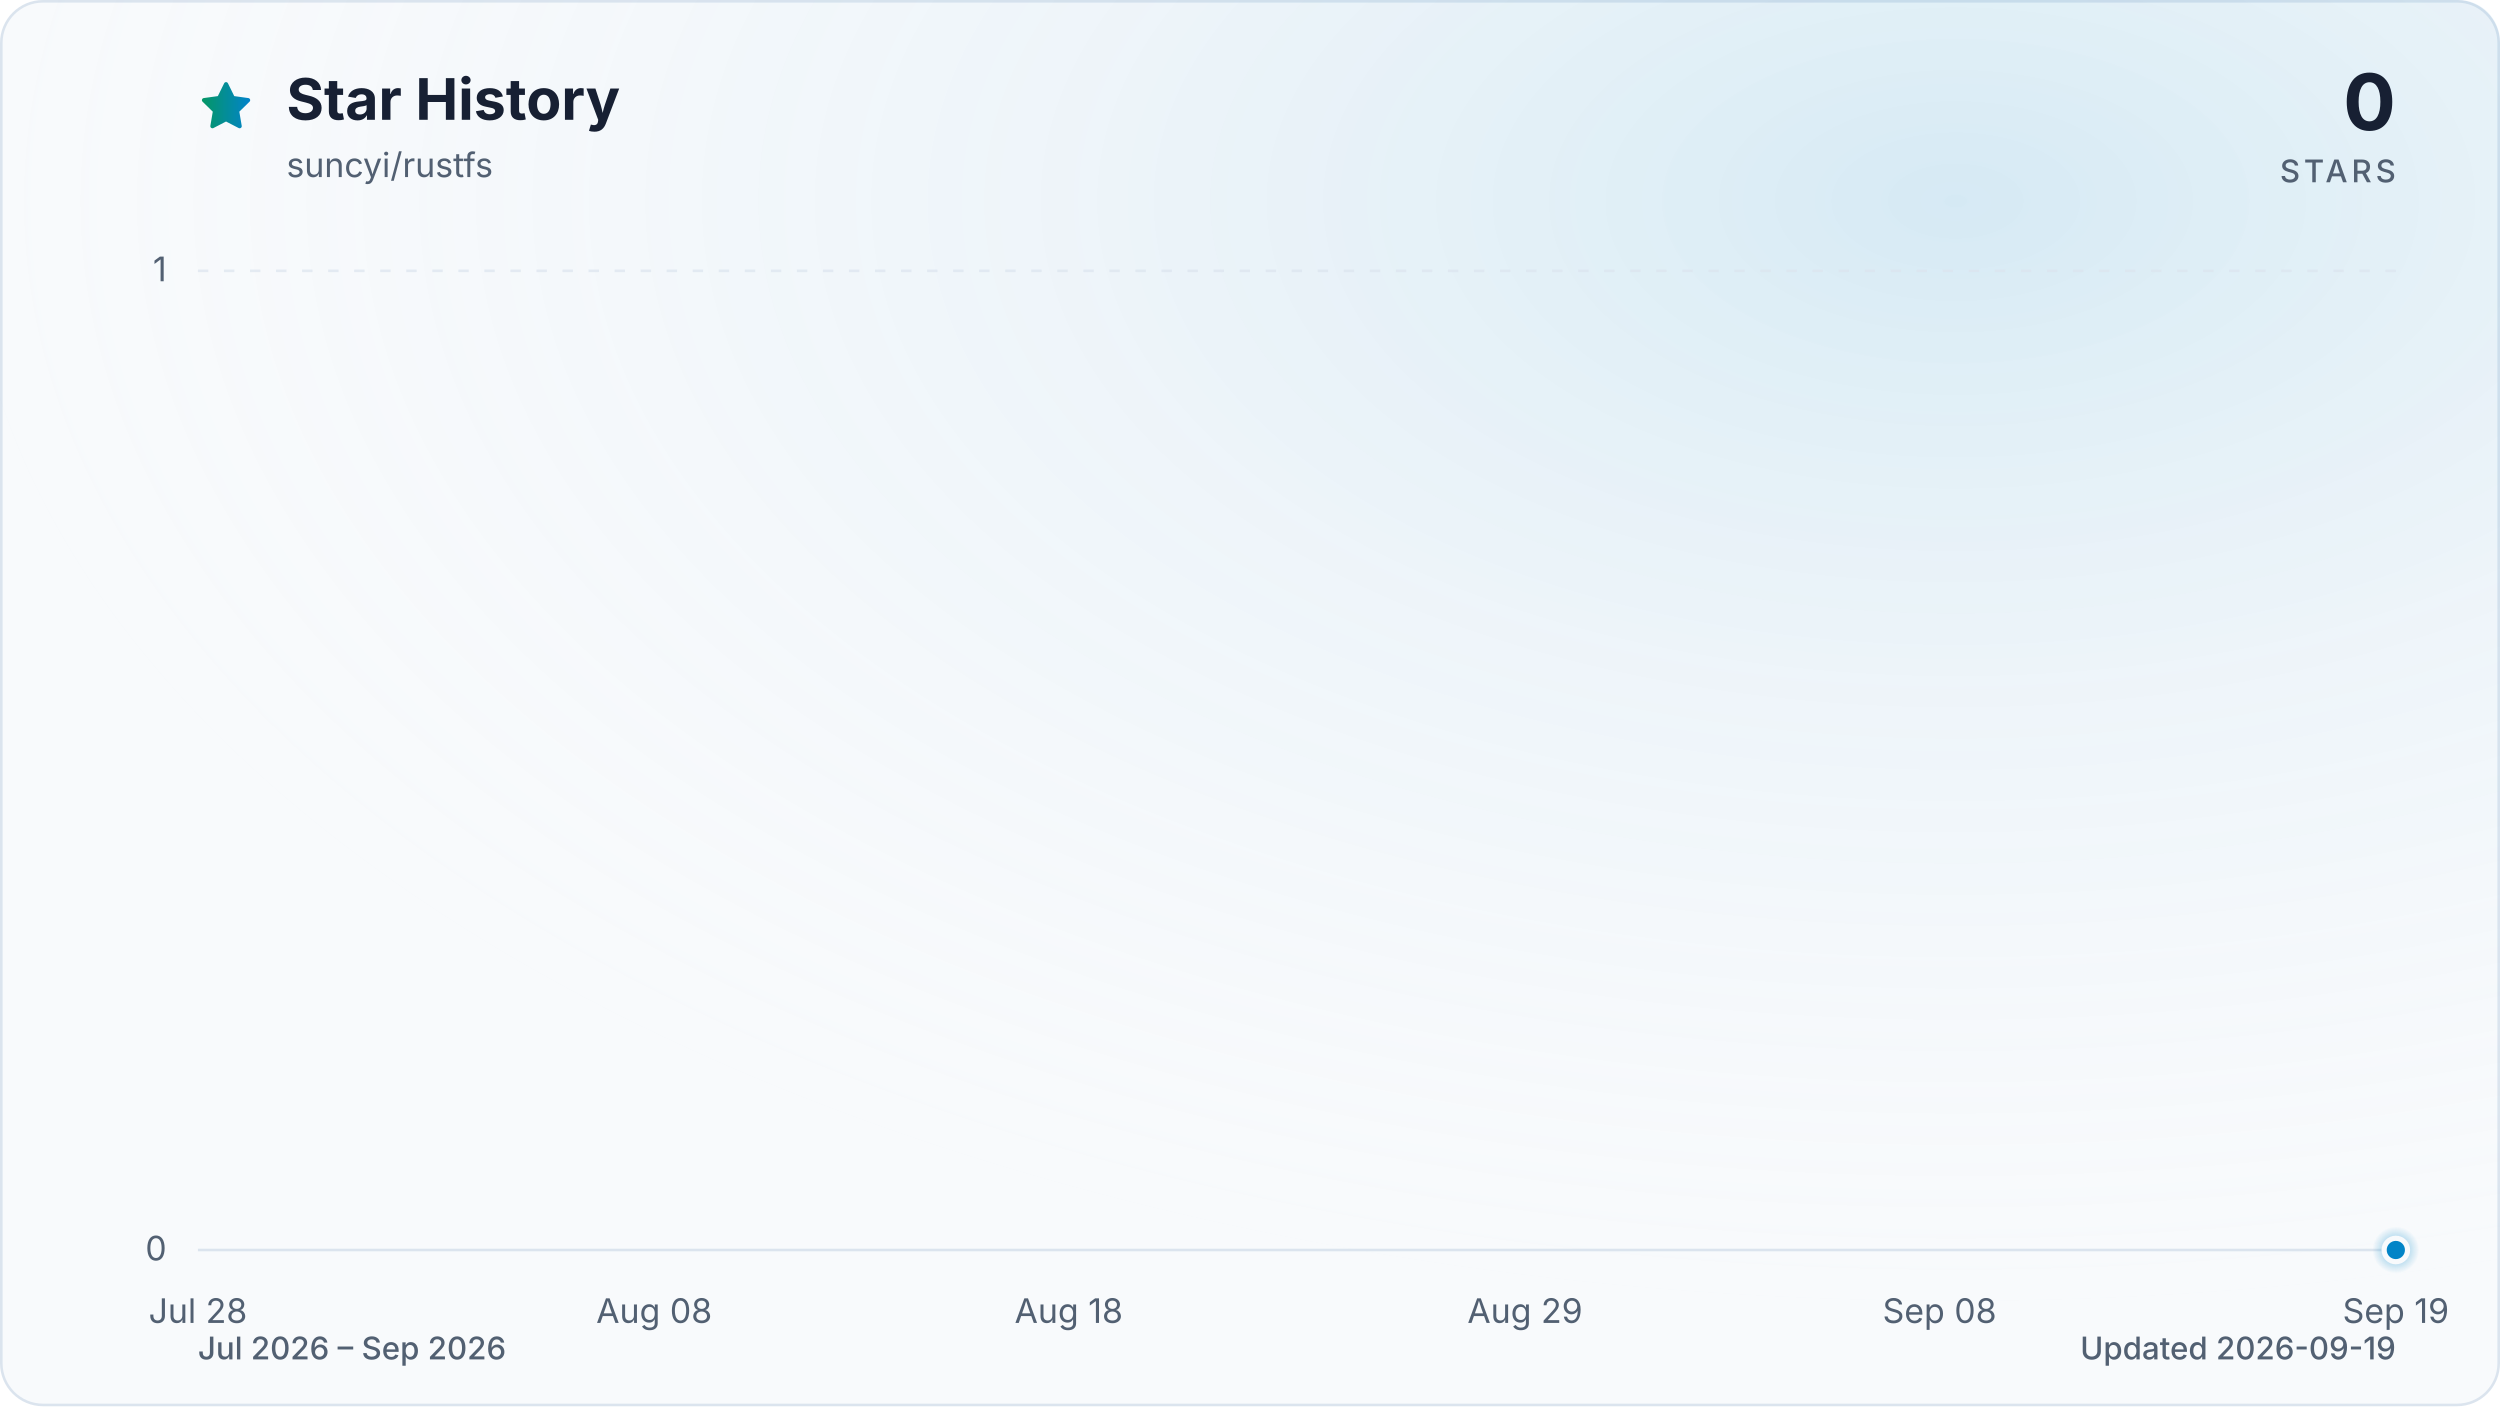
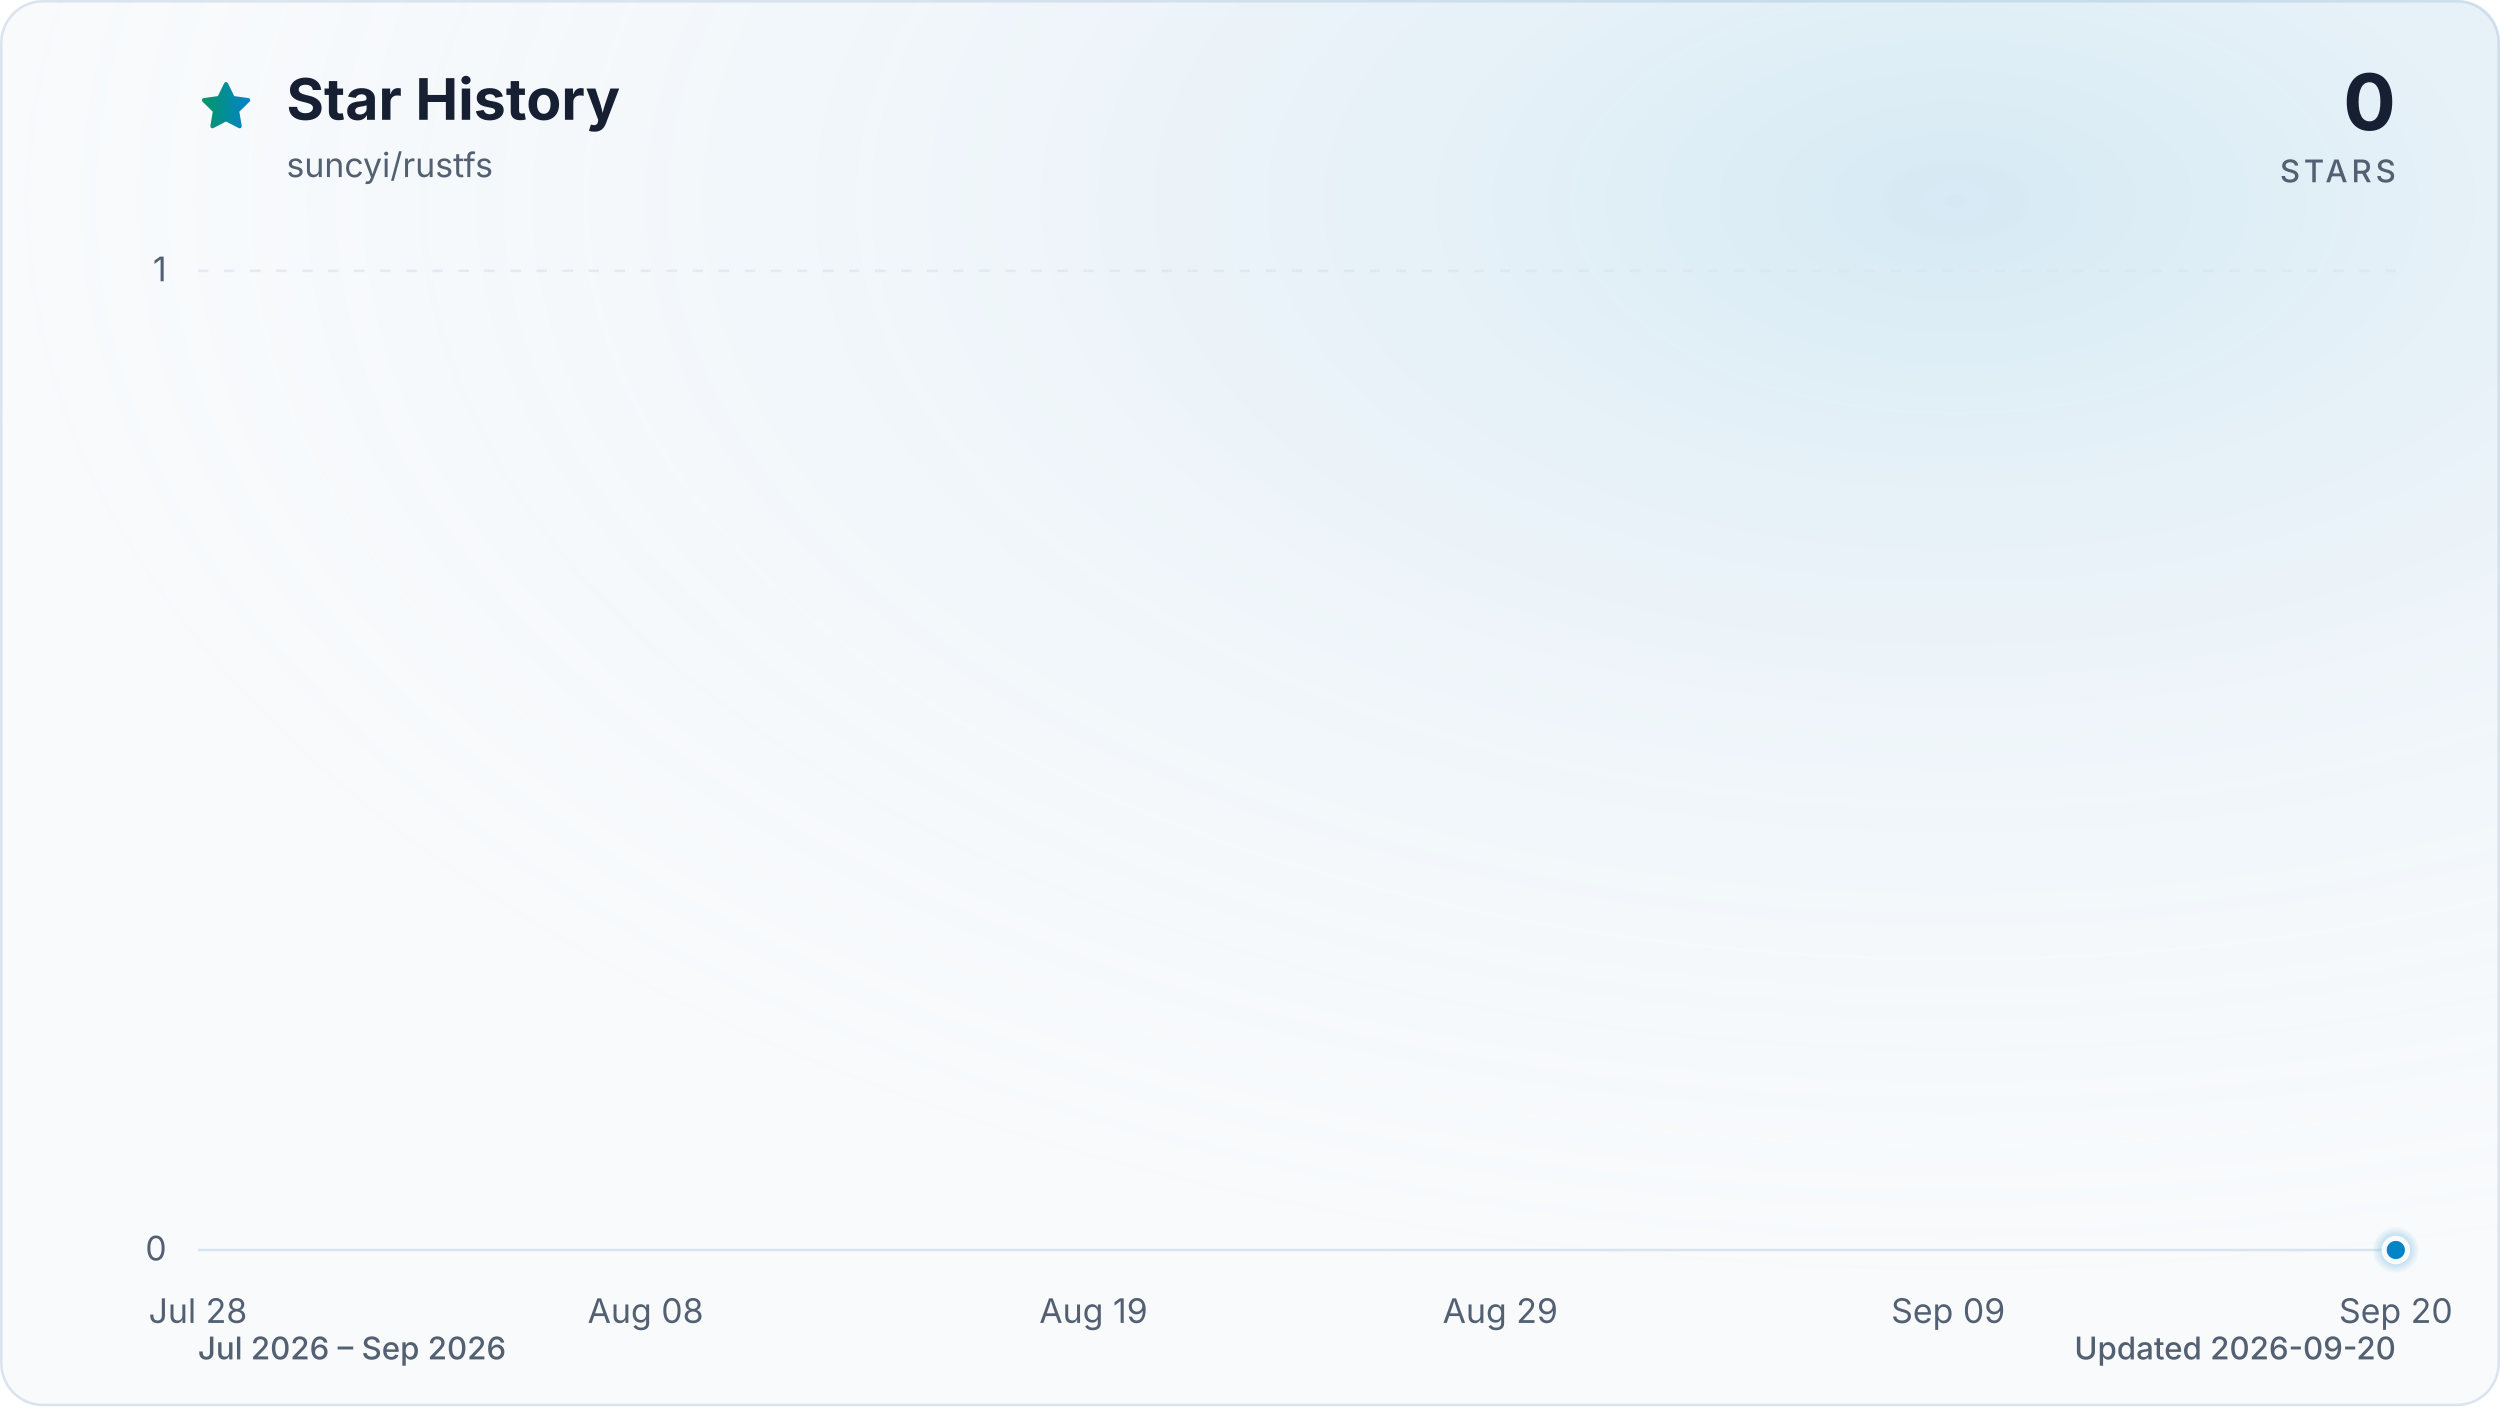
<svg xmlns="http://www.w3.org/2000/svg" viewBox="0 0 960 540" role="img" aria-labelledby="title description" data-style="gradient" data-variant="glow" data-animated="true">
  <defs>
    <linearGradient id="trend" x1="0" y1="0" x2="1" y2="0">
      <stop offset="0%" stop-color="#059669" />
      <stop offset="100%" stop-color="#0284c7" />
    </linearGradient>
    <linearGradient id="area" x1="0" y1="0" x2="0" y2="1">
      <stop offset="0%" stop-color="#059669" stop-opacity="0.30" />
      <stop offset="55%" stop-color="#0284c7" stop-opacity="0.10" />
      <stop offset="100%" stop-color="#0284c7" stop-opacity="0.01" />
    </linearGradient>
    <radialGradient id="marker-halo" cx="50%" cy="50%" r="50%">
      <stop offset="0%" stop-color="#0284c7" stop-opacity="0.55" />
      <stop offset="100%" stop-color="#0284c7" stop-opacity="0" />
    </radialGradient>
    <radialGradient id="surface-glow" cx="78%" cy="14%" r="80%">
      <stop offset="0%" stop-color="#0284c7" stop-opacity="0.14" />
      <stop offset="100%" stop-color="#f8fafc" stop-opacity="0" />
    </radialGradient>
    <filter id="trend-glow" x="-20%" y="-20%" width="140%" height="140%">
      <feGaussianBlur stdDeviation="7" />
    </filter>
  </defs>
  <style>
.trend-enter{transform-box:fill-box;transform-origin:center;animation:trend-enter 520ms cubic-bezier(0.16,1,0.3,1)}
.marker-enter{transform-box:fill-box;transform-origin:center;animation:marker-enter 320ms cubic-bezier(0.16,1,0.3,1) 200ms both}
.marker-pulse{transform-box:fill-box;transform-origin:center;animation:marker-pulse 2.6s ease-out infinite}
@keyframes trend-enter{from{opacity:.35;transform:translateY(10px)}to{opacity:1;transform:translateY(0)}}
@keyframes marker-enter{from{opacity:0;transform:scale(.4)}to{opacity:1;transform:scale(1)}}
@keyframes marker-pulse{0%{opacity:.5;transform:scale(.7)}70%,100%{opacity:0;transform:scale(2.1)}}
@media (prefers-reduced-motion:reduce){.trend-enter,.marker-enter,.marker-pulse{animation:none!important}}
@media (prefers-reduced-motion:reduce){.marker-pulse{opacity:0}}
</style>
  <rect x="0.5" y="0.5" width="959" height="539" fill="#f8fafc" stroke="#dbe4ee" stroke-width="1" rx="16" />
  <rect width="960" height="540" fill="url(#surface-glow)" rx="16" />
  <path d="M12 2.6l2.9 5.9 6.5.9-4.7 4.6 1.1 6.5-5.8-3-5.8 3 1.1-6.5-4.7-4.6 6.5-.9L12 2.6Z" transform="translate(76 30) scale(.9)" fill="url(#trend)" stroke="url(#trend)" stroke-width="1.8" stroke-linejoin="round" aria-hidden="true" />
  <text x="110" y="46" fill="#172033" font-family="ui-sans-serif, system-ui, -apple-system, BlinkMacSystemFont, 'Segoe UI', sans-serif" font-size="22" font-weight="700">Star History</text>
  <text x="110" y="68" fill="#526072" font-family="ui-sans-serif, system-ui, -apple-system, BlinkMacSystemFont, 'Segoe UI', sans-serif" font-size="13">suncyi/rustfs</text>
  <text x="920" y="50" fill="#172033" font-family="ui-sans-serif, system-ui, -apple-system, BlinkMacSystemFont, 'Segoe UI', sans-serif" font-size="30" font-weight="700" text-anchor="end">0</text>
  <text x="920" y="70" fill="#526072" font-family="ui-sans-serif, system-ui, -apple-system, BlinkMacSystemFont, 'Segoe UI', sans-serif" font-size="12" font-weight="500" letter-spacing="1.5" text-anchor="end">STARS</text>
  <line x1="76" y1="480.0" x2="920" y2="480.0" stroke="#dbe4ee" stroke-width="1" stroke-dasharray="0" opacity="1" />
  <text x="64" y="484.0" fill="#526072" font-family="ui-sans-serif, system-ui, -apple-system, BlinkMacSystemFont, 'Segoe UI', sans-serif" font-size="13" text-anchor="end">0</text>
  <line x1="76" y1="104.0" x2="920" y2="104.0" stroke="#dbe4ee" stroke-width="1" stroke-dasharray="4 6" opacity="0.7" />
  <text x="64" y="108.0" fill="#526072" font-family="ui-sans-serif, system-ui, -apple-system, BlinkMacSystemFont, 'Segoe UI', sans-serif" font-size="13" text-anchor="end">1</text>
  <text x="76.0" y="508" fill="#526072" font-family="ui-sans-serif, system-ui, -apple-system, BlinkMacSystemFont, 'Segoe UI', sans-serif" font-size="13" text-anchor="middle">Jul 28</text>
-   <text x="251.2" y="508" fill="#526072" font-family="ui-sans-serif, system-ui, -apple-system, BlinkMacSystemFont, 'Segoe UI', sans-serif" font-size="13" text-anchor="middle">Aug 08</text>
-   <text x="410.4" y="508" fill="#526072" font-family="ui-sans-serif, system-ui, -apple-system, BlinkMacSystemFont, 'Segoe UI', sans-serif" font-size="13" text-anchor="middle">Aug 18</text>
-   <text x="585.6" y="508" fill="#526072" font-family="ui-sans-serif, system-ui, -apple-system, BlinkMacSystemFont, 'Segoe UI', sans-serif" font-size="13" text-anchor="middle">Aug 29</text>
-   <text x="744.8" y="508" fill="#526072" font-family="ui-sans-serif, system-ui, -apple-system, BlinkMacSystemFont, 'Segoe UI', sans-serif" font-size="13" text-anchor="middle">Sep 08</text>
-   <text x="920.0" y="508" fill="#526072" font-family="ui-sans-serif, system-ui, -apple-system, BlinkMacSystemFont, 'Segoe UI', sans-serif" font-size="13" text-anchor="middle">Sep 19</text>
+   <text x="247.9" y="508" fill="#526072" font-family="ui-sans-serif, system-ui, -apple-system, BlinkMacSystemFont, 'Segoe UI', sans-serif" font-size="13" text-anchor="middle">Aug 08</text>
+   <text x="419.9" y="508" fill="#526072" font-family="ui-sans-serif, system-ui, -apple-system, BlinkMacSystemFont, 'Segoe UI', sans-serif" font-size="13" text-anchor="middle">Aug 19</text>
+   <text x="576.1" y="508" fill="#526072" font-family="ui-sans-serif, system-ui, -apple-system, BlinkMacSystemFont, 'Segoe UI', sans-serif" font-size="13" text-anchor="middle">Aug 29</text>
+   <text x="748.1" y="508" fill="#526072" font-family="ui-sans-serif, system-ui, -apple-system, BlinkMacSystemFont, 'Segoe UI', sans-serif" font-size="13" text-anchor="middle">Sep 09</text>
+   <text x="920.0" y="508" fill="#526072" font-family="ui-sans-serif, system-ui, -apple-system, BlinkMacSystemFont, 'Segoe UI', sans-serif" font-size="13" text-anchor="middle">Sep 20</text>
  <g class="trend-enter">
-     <path d="M 76.0 480.0 C 81.3 480.0, 86.6 480.0, 91.9 480.0 C 97.2 480.0, 102.5 480.0, 107.8 480.0 C 113.2 480.0, 118.5 480.0, 123.8 480.0 C 129.1 480.0, 134.4 480.0, 139.7 480.0 C 145.0 480.0, 150.3 480.0, 155.6 480.0 C 160.9 480.0, 166.2 480.0, 171.5 480.0 C 176.9 480.0, 182.2 480.0, 187.5 480.0 C 192.8 480.0, 198.1 480.0, 203.4 480.0 C 208.7 480.0, 214.0 480.0, 219.3 480.0 C 224.6 480.0, 229.9 480.0, 235.2 480.0 C 240.6 480.0, 245.9 480.0, 251.2 480.0 C 256.5 480.0, 261.8 480.0, 267.1 480.0 C 272.4 480.0, 277.7 480.0, 283.0 480.0 C 288.3 480.0, 293.6 480.0, 298.9 480.0 C 304.3 480.0, 309.6 480.0, 314.9 480.0 C 320.2 480.0, 325.5 480.0, 330.8 480.0 C 336.1 480.0, 341.4 480.0, 346.7 480.0 C 352.0 480.0, 357.3 480.0, 362.6 480.0 C 367.9 480.0, 373.3 480.0, 378.6 480.0 C 383.9 480.0, 389.2 480.0, 394.5 480.0 C 399.8 480.0, 405.1 480.0, 410.4 480.0 C 415.7 480.0, 421.0 480.0, 426.3 480.0 C 431.6 480.0, 437.0 480.0, 442.3 480.0 C 447.6 480.0, 452.9 480.0, 458.2 480.0 C 463.5 480.0, 468.8 480.0, 474.1 480.0 C 479.4 480.0, 484.7 480.0, 490.0 480.0 C 495.3 480.0, 500.7 480.0, 506.0 480.0 C 511.3 480.0, 516.6 480.0, 521.9 480.0 C 527.2 480.0, 532.5 480.0, 537.8 480.0 C 543.1 480.0, 548.4 480.0, 553.7 480.0 C 559.0 480.0, 564.4 480.0, 569.7 480.0 C 575.0 480.0, 580.3 480.0, 585.6 480.0 C 590.9 480.0, 596.2 480.0, 601.5 480.0 C 606.8 480.0, 612.1 480.0, 617.4 480.0 C 622.7 480.0, 628.1 480.0, 633.4 480.0 C 638.7 480.0, 644.0 480.0, 649.3 480.0 C 654.6 480.0, 659.9 480.0, 665.2 480.0 C 670.5 480.0, 675.8 480.0, 681.1 480.0 C 686.4 480.0, 691.7 480.0, 697.1 480.0 C 702.4 480.0, 707.7 480.0, 713.0 480.0 C 718.3 480.0, 723.6 480.0, 728.9 480.0 C 734.2 480.0, 739.5 480.0, 744.8 480.0 C 750.1 480.0, 755.4 480.0, 760.8 480.0 C 766.1 480.0, 771.4 480.0, 776.7 480.0 C 782.0 480.0, 787.3 480.0, 792.6 480.0 C 797.9 480.0, 803.2 480.0, 808.5 480.0 C 813.8 480.0, 819.1 480.0, 824.5 480.0 C 829.8 480.0, 835.1 480.0, 840.4 480.0 C 845.7 480.0, 851.0 480.0, 856.3 480.0 C 861.6 480.0, 866.9 480.0, 872.2 480.0 C 877.5 480.0, 882.8 480.0, 888.2 480.0 C 893.5 480.0, 898.8 480.0, 904.1 480.0 C 909.4 480.0, 914.7 480.0, 920.0 480.0 L 920.0 480.0 L 76.0 480.0 Z" fill="url(#area)" />
-     <path d="M 76.0 480.0 C 81.3 480.0, 86.6 480.0, 91.9 480.0 C 97.2 480.0, 102.5 480.0, 107.8 480.0 C 113.2 480.0, 118.5 480.0, 123.8 480.0 C 129.1 480.0, 134.4 480.0, 139.7 480.0 C 145.0 480.0, 150.3 480.0, 155.6 480.0 C 160.9 480.0, 166.2 480.0, 171.5 480.0 C 176.9 480.0, 182.2 480.0, 187.5 480.0 C 192.8 480.0, 198.1 480.0, 203.4 480.0 C 208.7 480.0, 214.0 480.0, 219.3 480.0 C 224.6 480.0, 229.9 480.0, 235.2 480.0 C 240.6 480.0, 245.9 480.0, 251.2 480.0 C 256.5 480.0, 261.8 480.0, 267.1 480.0 C 272.4 480.0, 277.7 480.0, 283.0 480.0 C 288.3 480.0, 293.6 480.0, 298.9 480.0 C 304.3 480.0, 309.6 480.0, 314.9 480.0 C 320.2 480.0, 325.5 480.0, 330.8 480.0 C 336.1 480.0, 341.4 480.0, 346.7 480.0 C 352.0 480.0, 357.3 480.0, 362.6 480.0 C 367.9 480.0, 373.3 480.0, 378.6 480.0 C 383.9 480.0, 389.2 480.0, 394.5 480.0 C 399.8 480.0, 405.1 480.0, 410.4 480.0 C 415.7 480.0, 421.0 480.0, 426.3 480.0 C 431.6 480.0, 437.0 480.0, 442.3 480.0 C 447.6 480.0, 452.9 480.0, 458.2 480.0 C 463.5 480.0, 468.8 480.0, 474.1 480.0 C 479.4 480.0, 484.7 480.0, 490.0 480.0 C 495.3 480.0, 500.7 480.0, 506.0 480.0 C 511.3 480.0, 516.6 480.0, 521.9 480.0 C 527.2 480.0, 532.5 480.0, 537.8 480.0 C 543.1 480.0, 548.4 480.0, 553.7 480.0 C 559.0 480.0, 564.4 480.0, 569.7 480.0 C 575.0 480.0, 580.3 480.0, 585.6 480.0 C 590.9 480.0, 596.2 480.0, 601.5 480.0 C 606.8 480.0, 612.1 480.0, 617.4 480.0 C 622.7 480.0, 628.1 480.0, 633.4 480.0 C 638.7 480.0, 644.0 480.0, 649.3 480.0 C 654.6 480.0, 659.9 480.0, 665.2 480.0 C 670.5 480.0, 675.8 480.0, 681.1 480.0 C 686.4 480.0, 691.7 480.0, 697.1 480.0 C 702.4 480.0, 707.7 480.0, 713.0 480.0 C 718.3 480.0, 723.6 480.0, 728.9 480.0 C 734.2 480.0, 739.5 480.0, 744.8 480.0 C 750.1 480.0, 755.4 480.0, 760.8 480.0 C 766.1 480.0, 771.4 480.0, 776.7 480.0 C 782.0 480.0, 787.3 480.0, 792.6 480.0 C 797.9 480.0, 803.2 480.0, 808.5 480.0 C 813.8 480.0, 819.1 480.0, 824.5 480.0 C 829.8 480.0, 835.1 480.0, 840.4 480.0 C 845.7 480.0, 851.0 480.0, 856.3 480.0 C 861.6 480.0, 866.9 480.0, 872.2 480.0 C 877.5 480.0, 882.8 480.0, 888.2 480.0 C 893.5 480.0, 898.8 480.0, 904.1 480.0 C 909.4 480.0, 914.7 480.0, 920.0 480.0" fill="none" stroke="url(#trend)" stroke-width="12" stroke-linecap="round" stroke-linejoin="round" opacity="0.16" filter="url(#trend-glow)" />
-     <path d="M 76.0 480.0 C 81.3 480.0, 86.6 480.0, 91.9 480.0 C 97.2 480.0, 102.5 480.0, 107.8 480.0 C 113.2 480.0, 118.5 480.0, 123.8 480.0 C 129.1 480.0, 134.4 480.0, 139.7 480.0 C 145.0 480.0, 150.3 480.0, 155.6 480.0 C 160.9 480.0, 166.2 480.0, 171.5 480.0 C 176.9 480.0, 182.2 480.0, 187.5 480.0 C 192.8 480.0, 198.1 480.0, 203.4 480.0 C 208.7 480.0, 214.0 480.0, 219.3 480.0 C 224.6 480.0, 229.9 480.0, 235.2 480.0 C 240.6 480.0, 245.9 480.0, 251.2 480.0 C 256.5 480.0, 261.8 480.0, 267.1 480.0 C 272.4 480.0, 277.7 480.0, 283.0 480.0 C 288.3 480.0, 293.6 480.0, 298.9 480.0 C 304.3 480.0, 309.6 480.0, 314.9 480.0 C 320.2 480.0, 325.5 480.0, 330.8 480.0 C 336.1 480.0, 341.4 480.0, 346.7 480.0 C 352.0 480.0, 357.3 480.0, 362.6 480.0 C 367.9 480.0, 373.3 480.0, 378.6 480.0 C 383.9 480.0, 389.2 480.0, 394.5 480.0 C 399.8 480.0, 405.1 480.0, 410.4 480.0 C 415.7 480.0, 421.0 480.0, 426.3 480.0 C 431.6 480.0, 437.0 480.0, 442.3 480.0 C 447.6 480.0, 452.9 480.0, 458.2 480.0 C 463.5 480.0, 468.8 480.0, 474.1 480.0 C 479.4 480.0, 484.7 480.0, 490.0 480.0 C 495.3 480.0, 500.7 480.0, 506.0 480.0 C 511.3 480.0, 516.6 480.0, 521.9 480.0 C 527.2 480.0, 532.5 480.0, 537.8 480.0 C 543.1 480.0, 548.4 480.0, 553.7 480.0 C 559.0 480.0, 564.4 480.0, 569.7 480.0 C 575.0 480.0, 580.3 480.0, 585.6 480.0 C 590.9 480.0, 596.2 480.0, 601.5 480.0 C 606.8 480.0, 612.1 480.0, 617.4 480.0 C 622.7 480.0, 628.1 480.0, 633.4 480.0 C 638.7 480.0, 644.0 480.0, 649.3 480.0 C 654.6 480.0, 659.9 480.0, 665.2 480.0 C 670.5 480.0, 675.8 480.0, 681.1 480.0 C 686.4 480.0, 691.7 480.0, 697.1 480.0 C 702.4 480.0, 707.7 480.0, 713.0 480.0 C 718.3 480.0, 723.6 480.0, 728.9 480.0 C 734.2 480.0, 739.5 480.0, 744.8 480.0 C 750.1 480.0, 755.4 480.0, 760.8 480.0 C 766.1 480.0, 771.4 480.0, 776.7 480.0 C 782.0 480.0, 787.3 480.0, 792.6 480.0 C 797.9 480.0, 803.2 480.0, 808.5 480.0 C 813.8 480.0, 819.1 480.0, 824.5 480.0 C 829.8 480.0, 835.1 480.0, 840.4 480.0 C 845.7 480.0, 851.0 480.0, 856.3 480.0 C 861.6 480.0, 866.9 480.0, 872.2 480.0 C 877.5 480.0, 882.8 480.0, 888.2 480.0 C 893.5 480.0, 898.8 480.0, 904.1 480.0 C 909.4 480.0, 914.7 480.0, 920.0 480.0" fill="none" stroke="url(#trend)" stroke-width="3" stroke-linecap="round" stroke-linejoin="round" />
+     <path d="M 76.0 480.0 C 81.2 480.0, 86.4 480.0, 91.6 480.0 C 96.8 480.0, 102.0 480.0, 107.3 480.0 C 112.5 480.0, 117.7 480.0, 122.9 480.0 C 128.1 480.0, 133.3 480.0, 138.5 480.0 C 143.7 480.0, 148.9 480.0, 154.1 480.0 C 159.4 480.0, 164.6 480.0, 169.8 480.0 C 175.0 480.0, 180.2 480.0, 185.4 480.0 C 190.6 480.0, 195.8 480.0, 201.0 480.0 C 206.2 480.0, 211.5 480.0, 216.7 480.0 C 221.9 480.0, 227.1 480.0, 232.3 480.0 C 237.5 480.0, 242.7 480.0, 247.9 480.0 C 253.1 480.0, 258.3 480.0, 263.6 480.0 C 268.8 480.0, 274.0 480.0, 279.2 480.0 C 284.4 480.0, 289.6 480.0, 294.8 480.0 C 300.0 480.0, 305.2 480.0, 310.4 480.0 C 315.7 480.0, 320.9 480.0, 326.1 480.0 C 331.3 480.0, 336.5 480.0, 341.7 480.0 C 346.9 480.0, 352.1 480.0, 357.3 480.0 C 362.5 480.0, 367.8 480.0, 373.0 480.0 C 378.2 480.0, 383.4 480.0, 388.6 480.0 C 393.8 480.0, 399.0 480.0, 404.2 480.0 C 409.4 480.0, 414.6 480.0, 419.9 480.0 C 425.1 480.0, 430.3 480.0, 435.5 480.0 C 440.7 480.0, 445.9 480.0, 451.1 480.0 C 456.3 480.0, 461.5 480.0, 466.7 480.0 C 472.0 480.0, 477.2 480.0, 482.4 480.0 C 487.6 480.0, 492.8 480.0, 498.0 480.0 C 503.2 480.0, 508.4 480.0, 513.6 480.0 C 518.8 480.0, 524.0 480.0, 529.3 480.0 C 534.5 480.0, 539.7 480.0, 544.9 480.0 C 550.1 480.0, 555.3 480.0, 560.5 480.0 C 565.7 480.0, 570.9 480.0, 576.1 480.0 C 581.4 480.0, 586.6 480.0, 591.8 480.0 C 597.0 480.0, 602.2 480.0, 607.4 480.0 C 612.6 480.0, 617.8 480.0, 623.0 480.0 C 628.2 480.0, 633.5 480.0, 638.7 480.0 C 643.9 480.0, 649.1 480.0, 654.3 480.0 C 659.5 480.0, 664.7 480.0, 669.9 480.0 C 675.1 480.0, 680.3 480.0, 685.6 480.0 C 690.8 480.0, 696.0 480.0, 701.2 480.0 C 706.4 480.0, 711.6 480.0, 716.8 480.0 C 722.0 480.0, 727.2 480.0, 732.4 480.0 C 737.7 480.0, 742.9 480.0, 748.1 480.0 C 753.3 480.0, 758.5 480.0, 763.7 480.0 C 768.9 480.0, 774.1 480.0, 779.3 480.0 C 784.5 480.0, 789.8 480.0, 795.0 480.0 C 800.2 480.0, 805.4 480.0, 810.6 480.0 C 815.8 480.0, 821.0 480.0, 826.2 480.0 C 831.4 480.0, 836.6 480.0, 841.9 480.0 C 847.1 480.0, 852.3 480.0, 857.5 480.0 C 862.7 480.0, 867.9 480.0, 873.1 480.0 C 878.3 480.0, 883.5 480.0, 888.7 480.0 C 894.0 480.0, 899.2 480.0, 904.4 480.0 C 909.6 480.0, 914.8 480.0, 920.0 480.0 L 920.0 480.0 L 76.0 480.0 Z" fill="url(#area)" />
+     <path d="M 76.0 480.0 C 81.2 480.0, 86.4 480.0, 91.6 480.0 C 96.8 480.0, 102.0 480.0, 107.3 480.0 C 112.5 480.0, 117.7 480.0, 122.9 480.0 C 128.1 480.0, 133.3 480.0, 138.5 480.0 C 143.7 480.0, 148.9 480.0, 154.1 480.0 C 159.4 480.0, 164.6 480.0, 169.8 480.0 C 175.0 480.0, 180.2 480.0, 185.4 480.0 C 190.6 480.0, 195.8 480.0, 201.0 480.0 C 206.2 480.0, 211.5 480.0, 216.7 480.0 C 221.9 480.0, 227.1 480.0, 232.3 480.0 C 237.5 480.0, 242.7 480.0, 247.9 480.0 C 253.1 480.0, 258.3 480.0, 263.6 480.0 C 268.8 480.0, 274.0 480.0, 279.2 480.0 C 284.4 480.0, 289.6 480.0, 294.8 480.0 C 300.0 480.0, 305.2 480.0, 310.4 480.0 C 315.7 480.0, 320.9 480.0, 326.1 480.0 C 331.3 480.0, 336.5 480.0, 341.7 480.0 C 346.9 480.0, 352.1 480.0, 357.3 480.0 C 362.5 480.0, 367.8 480.0, 373.0 480.0 C 378.2 480.0, 383.4 480.0, 388.6 480.0 C 393.8 480.0, 399.0 480.0, 404.2 480.0 C 409.4 480.0, 414.6 480.0, 419.9 480.0 C 425.1 480.0, 430.3 480.0, 435.5 480.0 C 440.7 480.0, 445.9 480.0, 451.1 480.0 C 456.3 480.0, 461.5 480.0, 466.7 480.0 C 472.0 480.0, 477.2 480.0, 482.4 480.0 C 487.6 480.0, 492.8 480.0, 498.0 480.0 C 503.2 480.0, 508.4 480.0, 513.6 480.0 C 518.8 480.0, 524.0 480.0, 529.3 480.0 C 534.5 480.0, 539.7 480.0, 544.9 480.0 C 550.1 480.0, 555.3 480.0, 560.5 480.0 C 565.7 480.0, 570.9 480.0, 576.1 480.0 C 581.4 480.0, 586.6 480.0, 591.8 480.0 C 597.0 480.0, 602.2 480.0, 607.4 480.0 C 612.6 480.0, 617.8 480.0, 623.0 480.0 C 628.2 480.0, 633.5 480.0, 638.7 480.0 C 643.9 480.0, 649.1 480.0, 654.3 480.0 C 659.5 480.0, 664.7 480.0, 669.9 480.0 C 675.1 480.0, 680.3 480.0, 685.6 480.0 C 690.8 480.0, 696.0 480.0, 701.2 480.0 C 706.4 480.0, 711.6 480.0, 716.8 480.0 C 722.0 480.0, 727.2 480.0, 732.4 480.0 C 737.7 480.0, 742.9 480.0, 748.1 480.0 C 753.3 480.0, 758.5 480.0, 763.7 480.0 C 768.9 480.0, 774.1 480.0, 779.3 480.0 C 784.5 480.0, 789.8 480.0, 795.0 480.0 C 800.2 480.0, 805.4 480.0, 810.6 480.0 C 815.8 480.0, 821.0 480.0, 826.2 480.0 C 831.4 480.0, 836.6 480.0, 841.9 480.0 C 847.1 480.0, 852.3 480.0, 857.5 480.0 C 862.7 480.0, 867.9 480.0, 873.1 480.0 C 878.3 480.0, 883.5 480.0, 888.7 480.0 C 894.0 480.0, 899.2 480.0, 904.4 480.0 C 909.6 480.0, 914.8 480.0, 920.0 480.0" fill="none" stroke="url(#trend)" stroke-width="12" stroke-linecap="round" stroke-linejoin="round" opacity="0.16" filter="url(#trend-glow)" />
+     <path d="M 76.0 480.0 C 81.2 480.0, 86.4 480.0, 91.6 480.0 C 96.8 480.0, 102.0 480.0, 107.3 480.0 C 112.5 480.0, 117.7 480.0, 122.9 480.0 C 128.1 480.0, 133.3 480.0, 138.5 480.0 C 143.7 480.0, 148.9 480.0, 154.1 480.0 C 159.4 480.0, 164.6 480.0, 169.8 480.0 C 175.0 480.0, 180.2 480.0, 185.4 480.0 C 190.6 480.0, 195.8 480.0, 201.0 480.0 C 206.2 480.0, 211.5 480.0, 216.7 480.0 C 221.9 480.0, 227.1 480.0, 232.3 480.0 C 237.5 480.0, 242.7 480.0, 247.9 480.0 C 253.1 480.0, 258.3 480.0, 263.6 480.0 C 268.8 480.0, 274.0 480.0, 279.2 480.0 C 284.4 480.0, 289.6 480.0, 294.8 480.0 C 300.0 480.0, 305.2 480.0, 310.4 480.0 C 315.7 480.0, 320.9 480.0, 326.1 480.0 C 331.3 480.0, 336.5 480.0, 341.7 480.0 C 346.9 480.0, 352.1 480.0, 357.3 480.0 C 362.5 480.0, 367.8 480.0, 373.0 480.0 C 378.2 480.0, 383.4 480.0, 388.6 480.0 C 393.8 480.0, 399.0 480.0, 404.2 480.0 C 409.4 480.0, 414.6 480.0, 419.9 480.0 C 425.1 480.0, 430.3 480.0, 435.5 480.0 C 440.7 480.0, 445.9 480.0, 451.1 480.0 C 456.3 480.0, 461.5 480.0, 466.7 480.0 C 472.0 480.0, 477.2 480.0, 482.4 480.0 C 487.6 480.0, 492.8 480.0, 498.0 480.0 C 503.2 480.0, 508.4 480.0, 513.6 480.0 C 518.8 480.0, 524.0 480.0, 529.3 480.0 C 534.5 480.0, 539.7 480.0, 544.9 480.0 C 550.1 480.0, 555.3 480.0, 560.5 480.0 C 565.7 480.0, 570.9 480.0, 576.1 480.0 C 581.4 480.0, 586.6 480.0, 591.8 480.0 C 597.0 480.0, 602.2 480.0, 607.4 480.0 C 612.6 480.0, 617.8 480.0, 623.0 480.0 C 628.2 480.0, 633.5 480.0, 638.7 480.0 C 643.9 480.0, 649.1 480.0, 654.3 480.0 C 659.5 480.0, 664.7 480.0, 669.9 480.0 C 675.1 480.0, 680.3 480.0, 685.6 480.0 C 690.8 480.0, 696.0 480.0, 701.2 480.0 C 706.4 480.0, 711.6 480.0, 716.8 480.0 C 722.0 480.0, 727.2 480.0, 732.4 480.0 C 737.7 480.0, 742.9 480.0, 748.1 480.0 C 753.3 480.0, 758.5 480.0, 763.7 480.0 C 768.9 480.0, 774.1 480.0, 779.3 480.0 C 784.5 480.0, 789.8 480.0, 795.0 480.0 C 800.2 480.0, 805.4 480.0, 810.6 480.0 C 815.8 480.0, 821.0 480.0, 826.2 480.0 C 831.4 480.0, 836.6 480.0, 841.9 480.0 C 847.1 480.0, 852.3 480.0, 857.5 480.0 C 862.7 480.0, 867.9 480.0, 873.1 480.0 C 878.3 480.0, 883.5 480.0, 888.7 480.0 C 894.0 480.0, 899.2 480.0, 904.4 480.0 C 909.6 480.0, 914.8 480.0, 920.0 480.0" fill="none" stroke="url(#trend)" stroke-width="3" stroke-linecap="round" stroke-linejoin="round" />
  </g>
  <g class="marker-enter">
    <circle class="marker-pulse" cx="920.0" cy="480.0" r="9" fill="url(#marker-halo)" />
    <circle cx="920.0" cy="480.0" r="4.5" fill="#0284c7" stroke="#f8fafc" stroke-width="2" />
  </g>
  <text x="76" y="522" fill="#526072" font-family="ui-sans-serif, system-ui, -apple-system, BlinkMacSystemFont, 'Segoe UI', sans-serif" font-size="12" font-weight="500">Jul 2026 – Sep 2026</text>
-   <text x="920" y="522" fill="#526072" font-family="ui-sans-serif, system-ui, -apple-system, BlinkMacSystemFont, 'Segoe UI', sans-serif" font-size="12" font-weight="500" text-anchor="end">Updated 2026-09-19</text>
+   <text x="920" y="522" fill="#526072" font-family="ui-sans-serif, system-ui, -apple-system, BlinkMacSystemFont, 'Segoe UI', sans-serif" font-size="12" font-weight="500" text-anchor="end">Updated 2026-09-20</text>
</svg>
